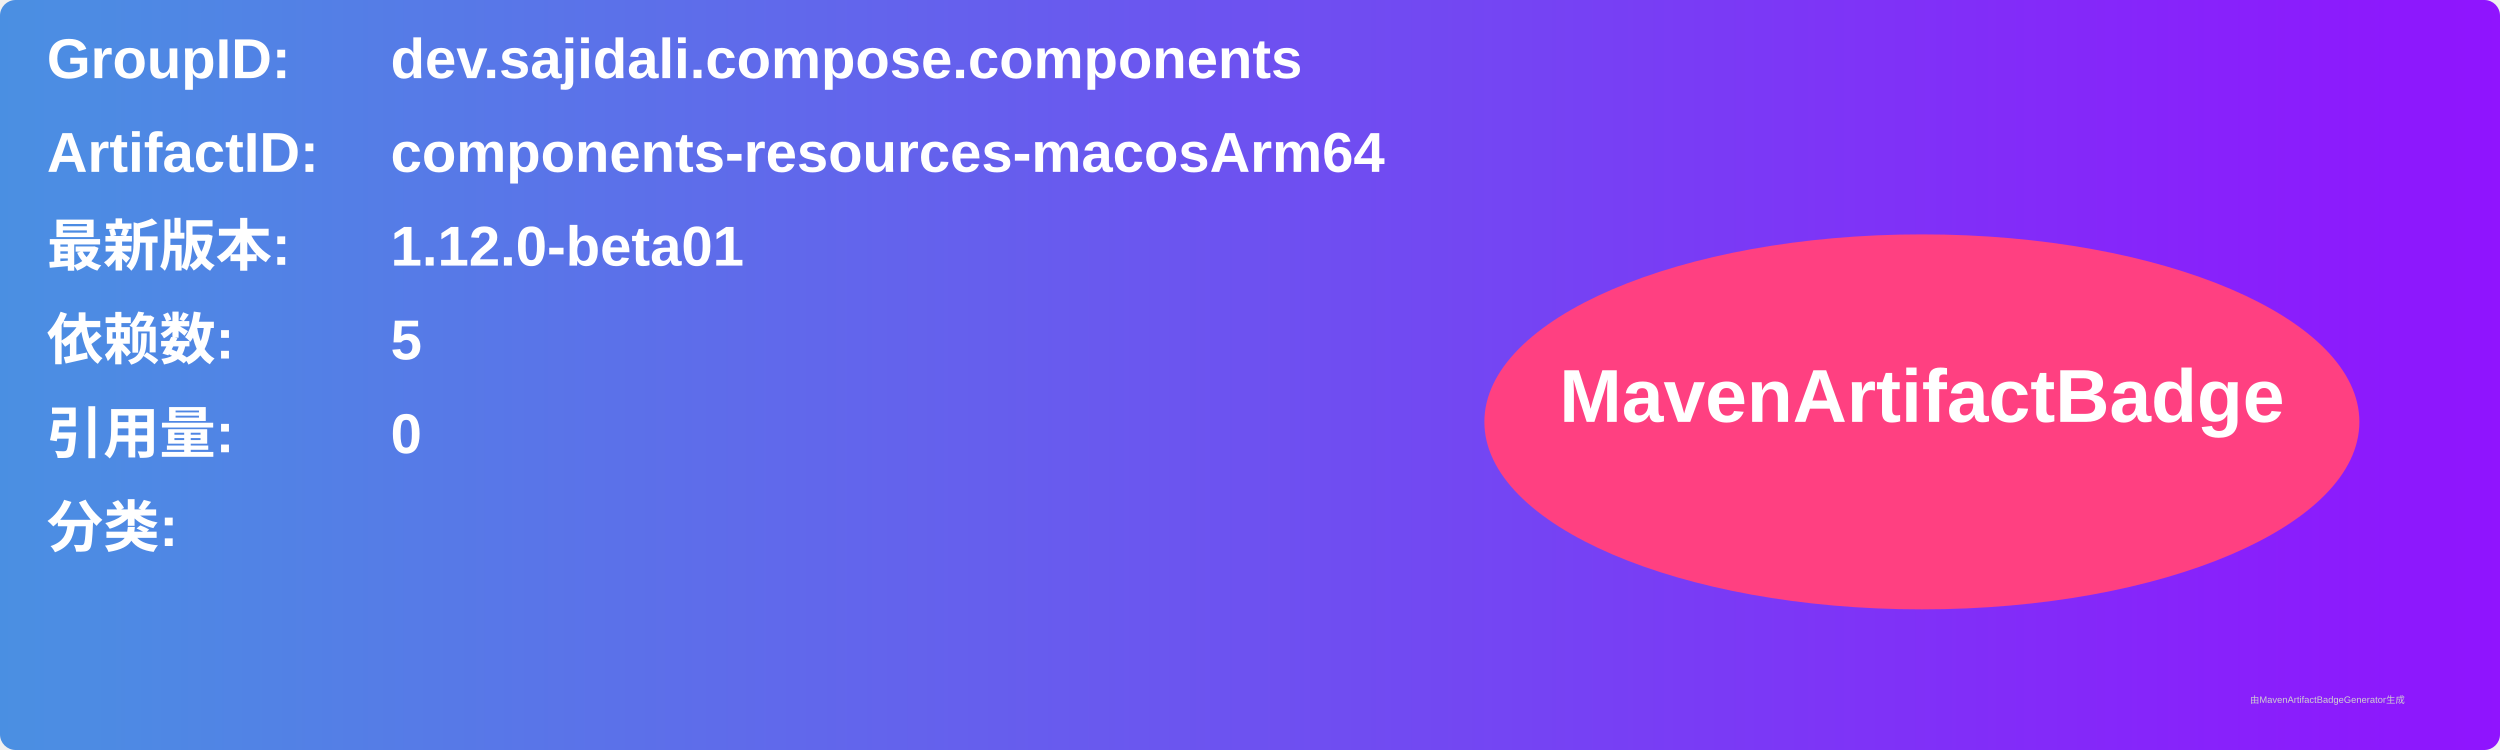
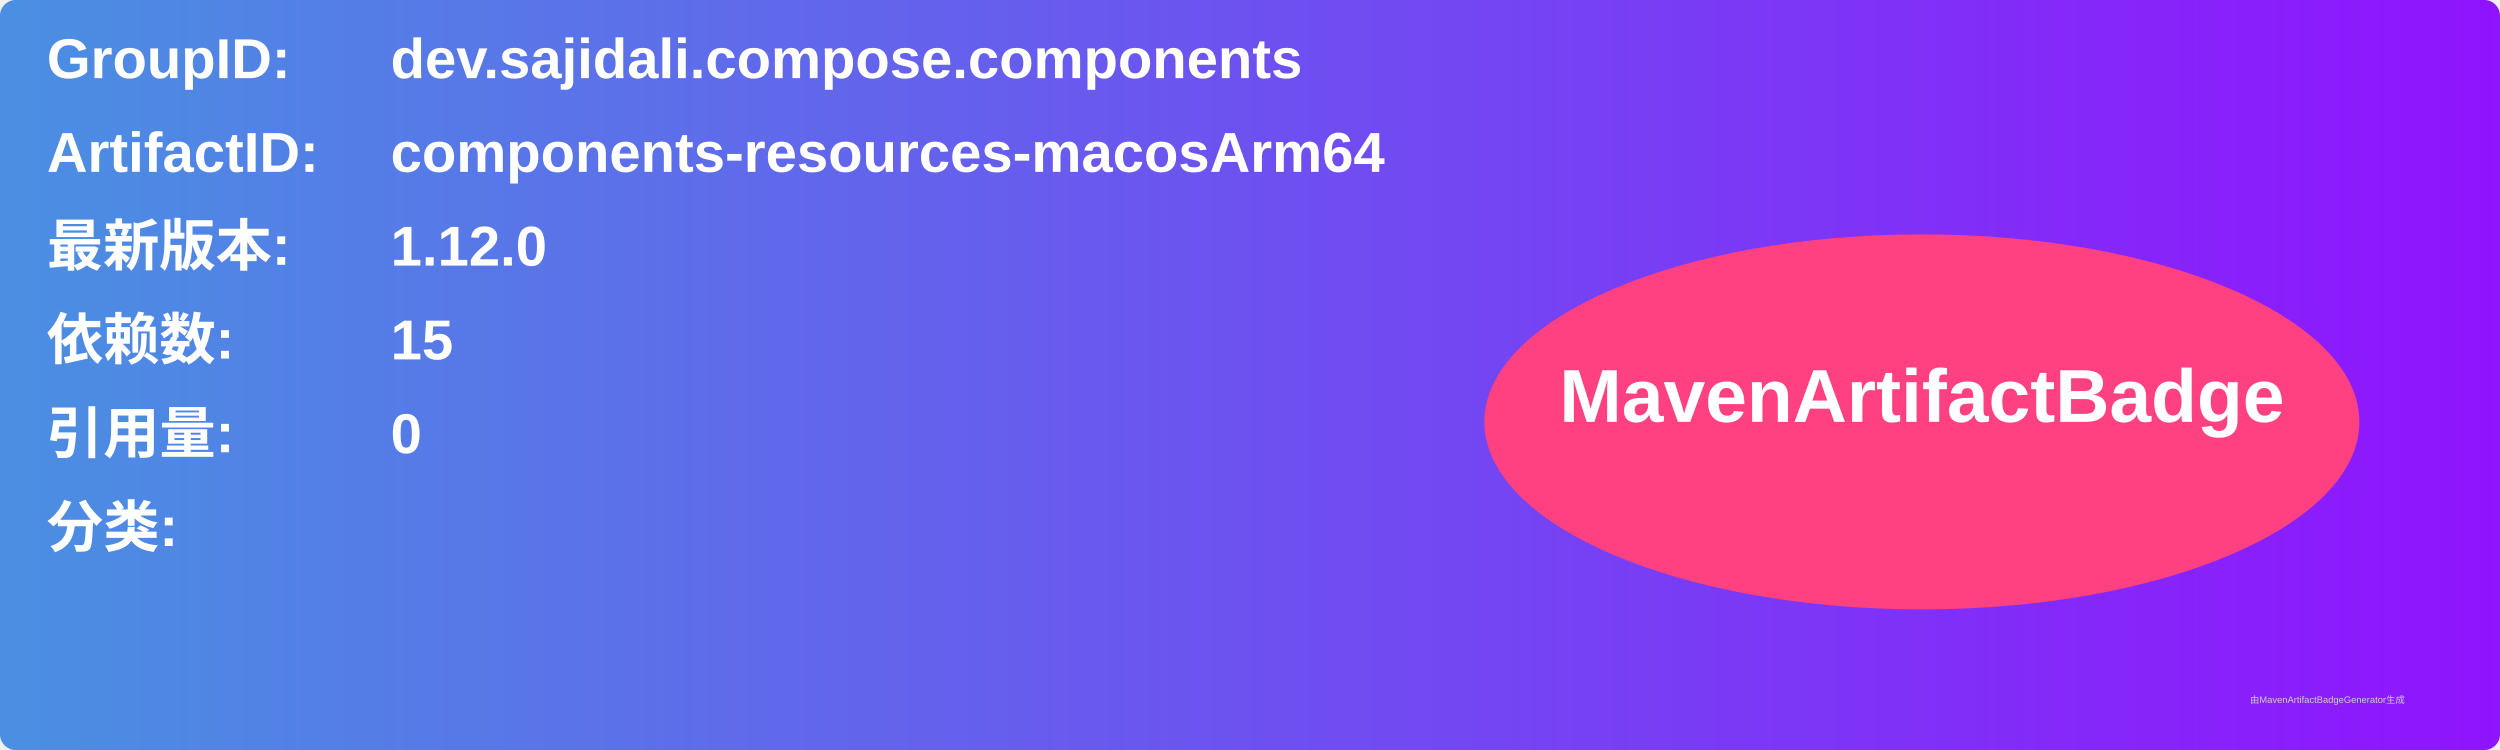
<svg xmlns="http://www.w3.org/2000/svg" width="800" height="240" viewBox="0 0 800 240">
  <linearGradient id="grad" x1="0%" y1="0%" x2="100%" y2="0%">
    <stop offset="0%" stop-color="#4a90e2" />
    <stop offset="100%" stop-color="#9013fe" />
  </linearGradient>
  <rect width="100%" height="100%" rx="5" ry="5" fill="url(#grad)" />
  <g transform="translate(15, 15)">
    <text x="0" y="10" font-family="Arial" font-size="18" fill="white" font-weight="bold" width="260">GroupID:</text>
    <text x="110" y="10" font-family="Arial" font-size="18" fill="white" font-weight="bold" width="460">dev.sajidali.compose.components</text>
    <text x="0" y="40" font-family="Arial" font-size="18" fill="white" font-weight="bold" width="260">ArtifactID:</text>
    <text x="110" y="40" font-family="Arial" font-size="18" fill="white" font-weight="bold" width="460">components-resources-macosArm64</text>
    <text x="0" y="70" font-family="Arial" font-size="18" fill="white" font-weight="bold">最新版本:</text>
    <text x="110" y="70" font-family="Arial" font-size="18" fill="white" font-weight="bold">
-       <tspan font-weight="bold">1.12.0-beta01</tspan>
+       <tspan font-weight="bold">1.12.0</tspan>
    </text>
    <text x="0" y="100" font-family="Arial" font-size="18" fill="white" font-weight="bold">依赖数: </text>
    <text x="110" y="100" font-family="Arial" font-size="18" fill="white">
-       <tspan font-weight="bold">5</tspan>
+       <tspan font-weight="bold">15</tspan>
    </text>
    <text x="0" y="130" font-family="Arial" font-size="18" fill="white" font-weight="bold">引用量: </text>
    <text x="110" y="130" font-family="Arial" font-size="18" fill="white">
      <tspan font-weight="bold">0</tspan>
    </text>
    <text x="0" y="160" font-family="Arial" font-size="18" fill="white" font-weight="bold">分类:</text>
    <text x="10" y="190" font-family="Arial" font-size="10" fill="white">
      <tspan font-weight="bold" />
    </text>
    <ellipse cx="600" cy="120" rx="140" ry="60" fill="#ff4081" />
    <text x="600" y="120" text-anchor="middle" font-family="Arial" font-size="24" fill="white" font-weight="bold">MavenArtifactBadge</text>
  </g>
  <text x="720" y="225" font-family="Arial" font-size="3" fill="#d0d0d0">由MavenArtifactBadgeGenerator生成</text>
</svg>
